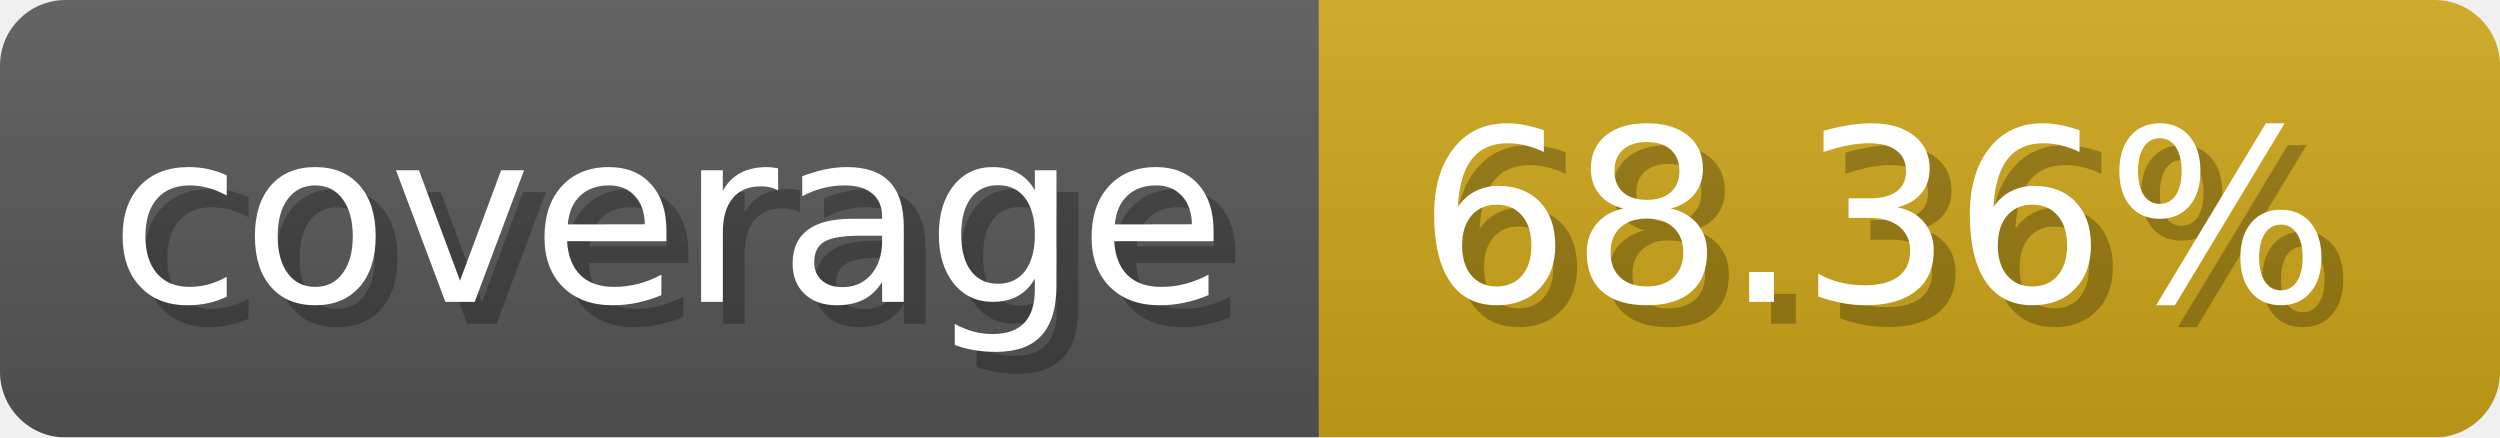
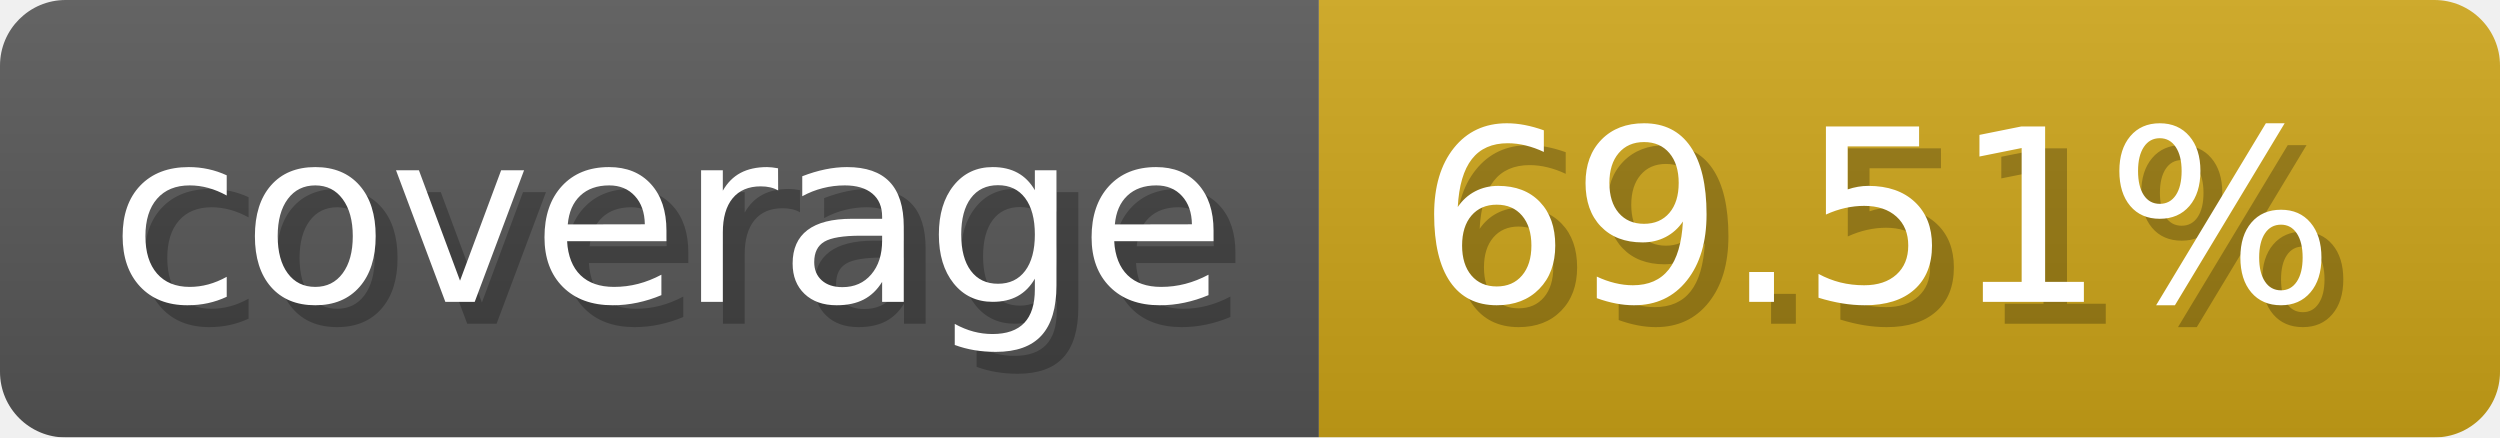
- <svg xmlns="http://www.w3.org/2000/svg" width="114.3" height="20" viewBox="0 0 1143 200" role="img" aria-label="coverage: 68.36%">
+ <svg xmlns="http://www.w3.org/2000/svg" width="114.3" height="20" viewBox="0 0 1143 200" role="img" aria-label="coverage: 69.51%">
  <linearGradient id="a" x2="0" y2="100%">
    <stop offset="0" stop-opacity=".1" stop-color="#EEE" />
    <stop offset="1" stop-opacity=".1" />
  </linearGradient>
  <mask id="m">
    <rect width="1143" height="200" rx="30" fill="#FFF" />
  </mask>
  <g mask="url(#m)">
    <rect width="603" height="200" fill="#555" />
    <rect width="540" height="200" fill="#cba317" x="603" />
    <rect width="1143" height="200" fill="url(#a)" />
  </g>
  <g aria-hidden="true" fill="#fff" text-anchor="start" font-family="Verdana,DejaVu Sans,sans-serif" font-size="110">
    <text x="60" y="148" textLength="503" fill="#000" opacity="0.25">coverage</text>
    <text x="50" y="138" textLength="503">coverage</text>
-     <text x="658" y="148" textLength="440" fill="#000" opacity="0.25">68.36%</text>
-     <text x="648" y="138" textLength="440">68.36%</text>
+     <text x="658" y="148" textLength="440" fill="#000" opacity="0.25">69.51%</text>
+     <text x="648" y="138" textLength="440">69.51%</text>
  </g>
</svg>
